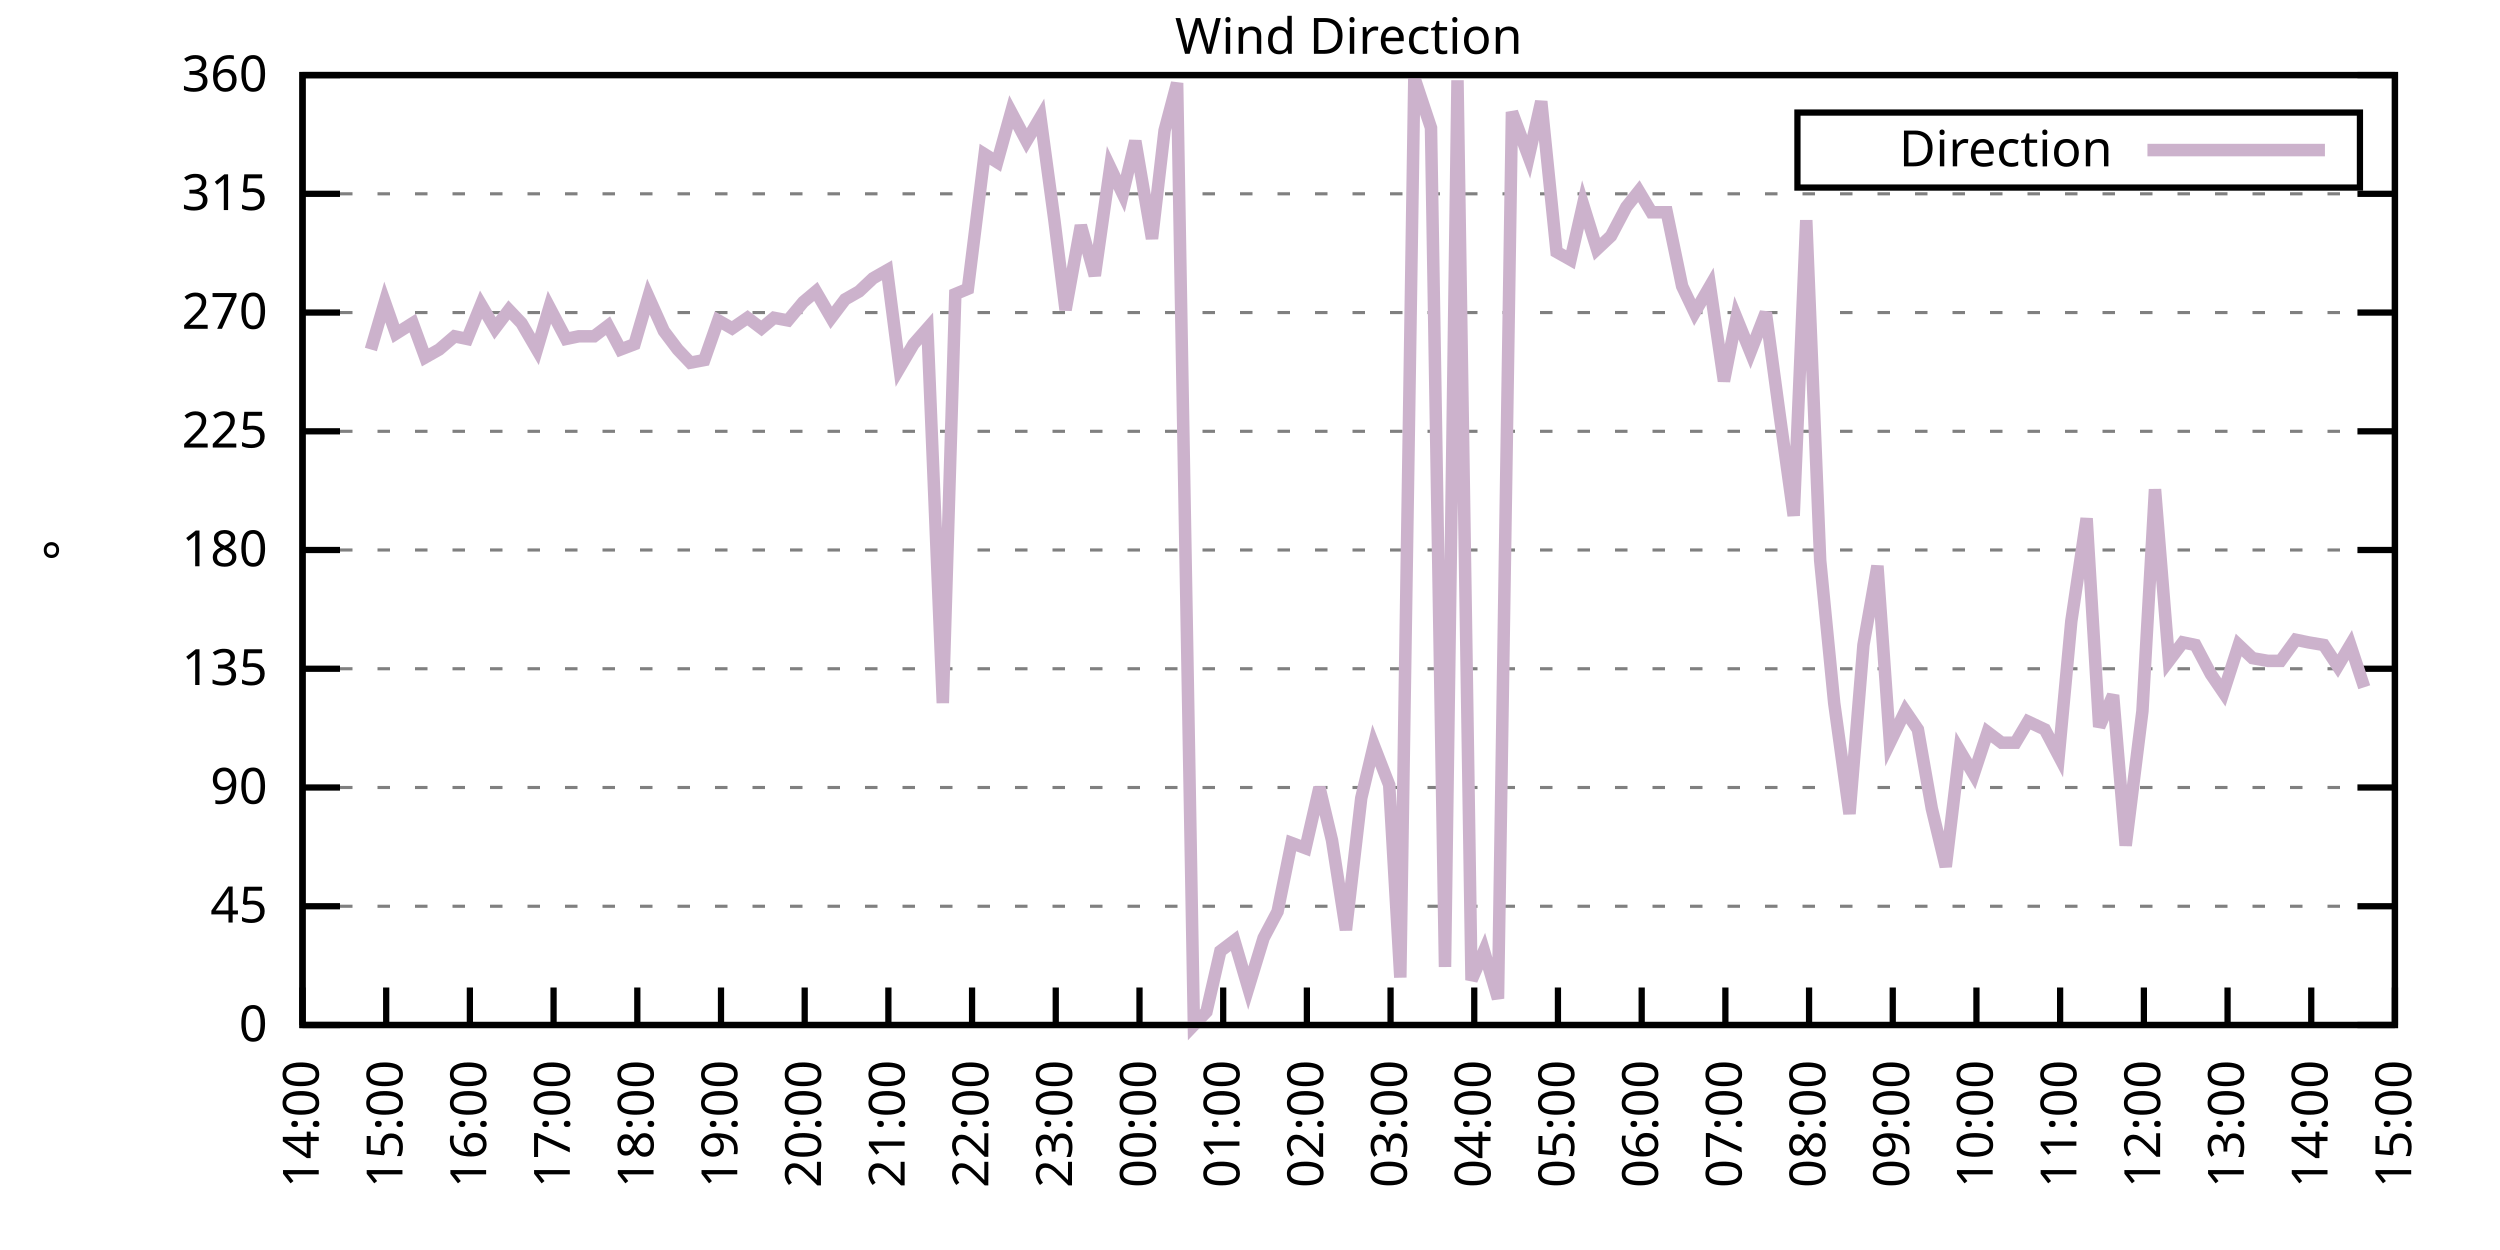
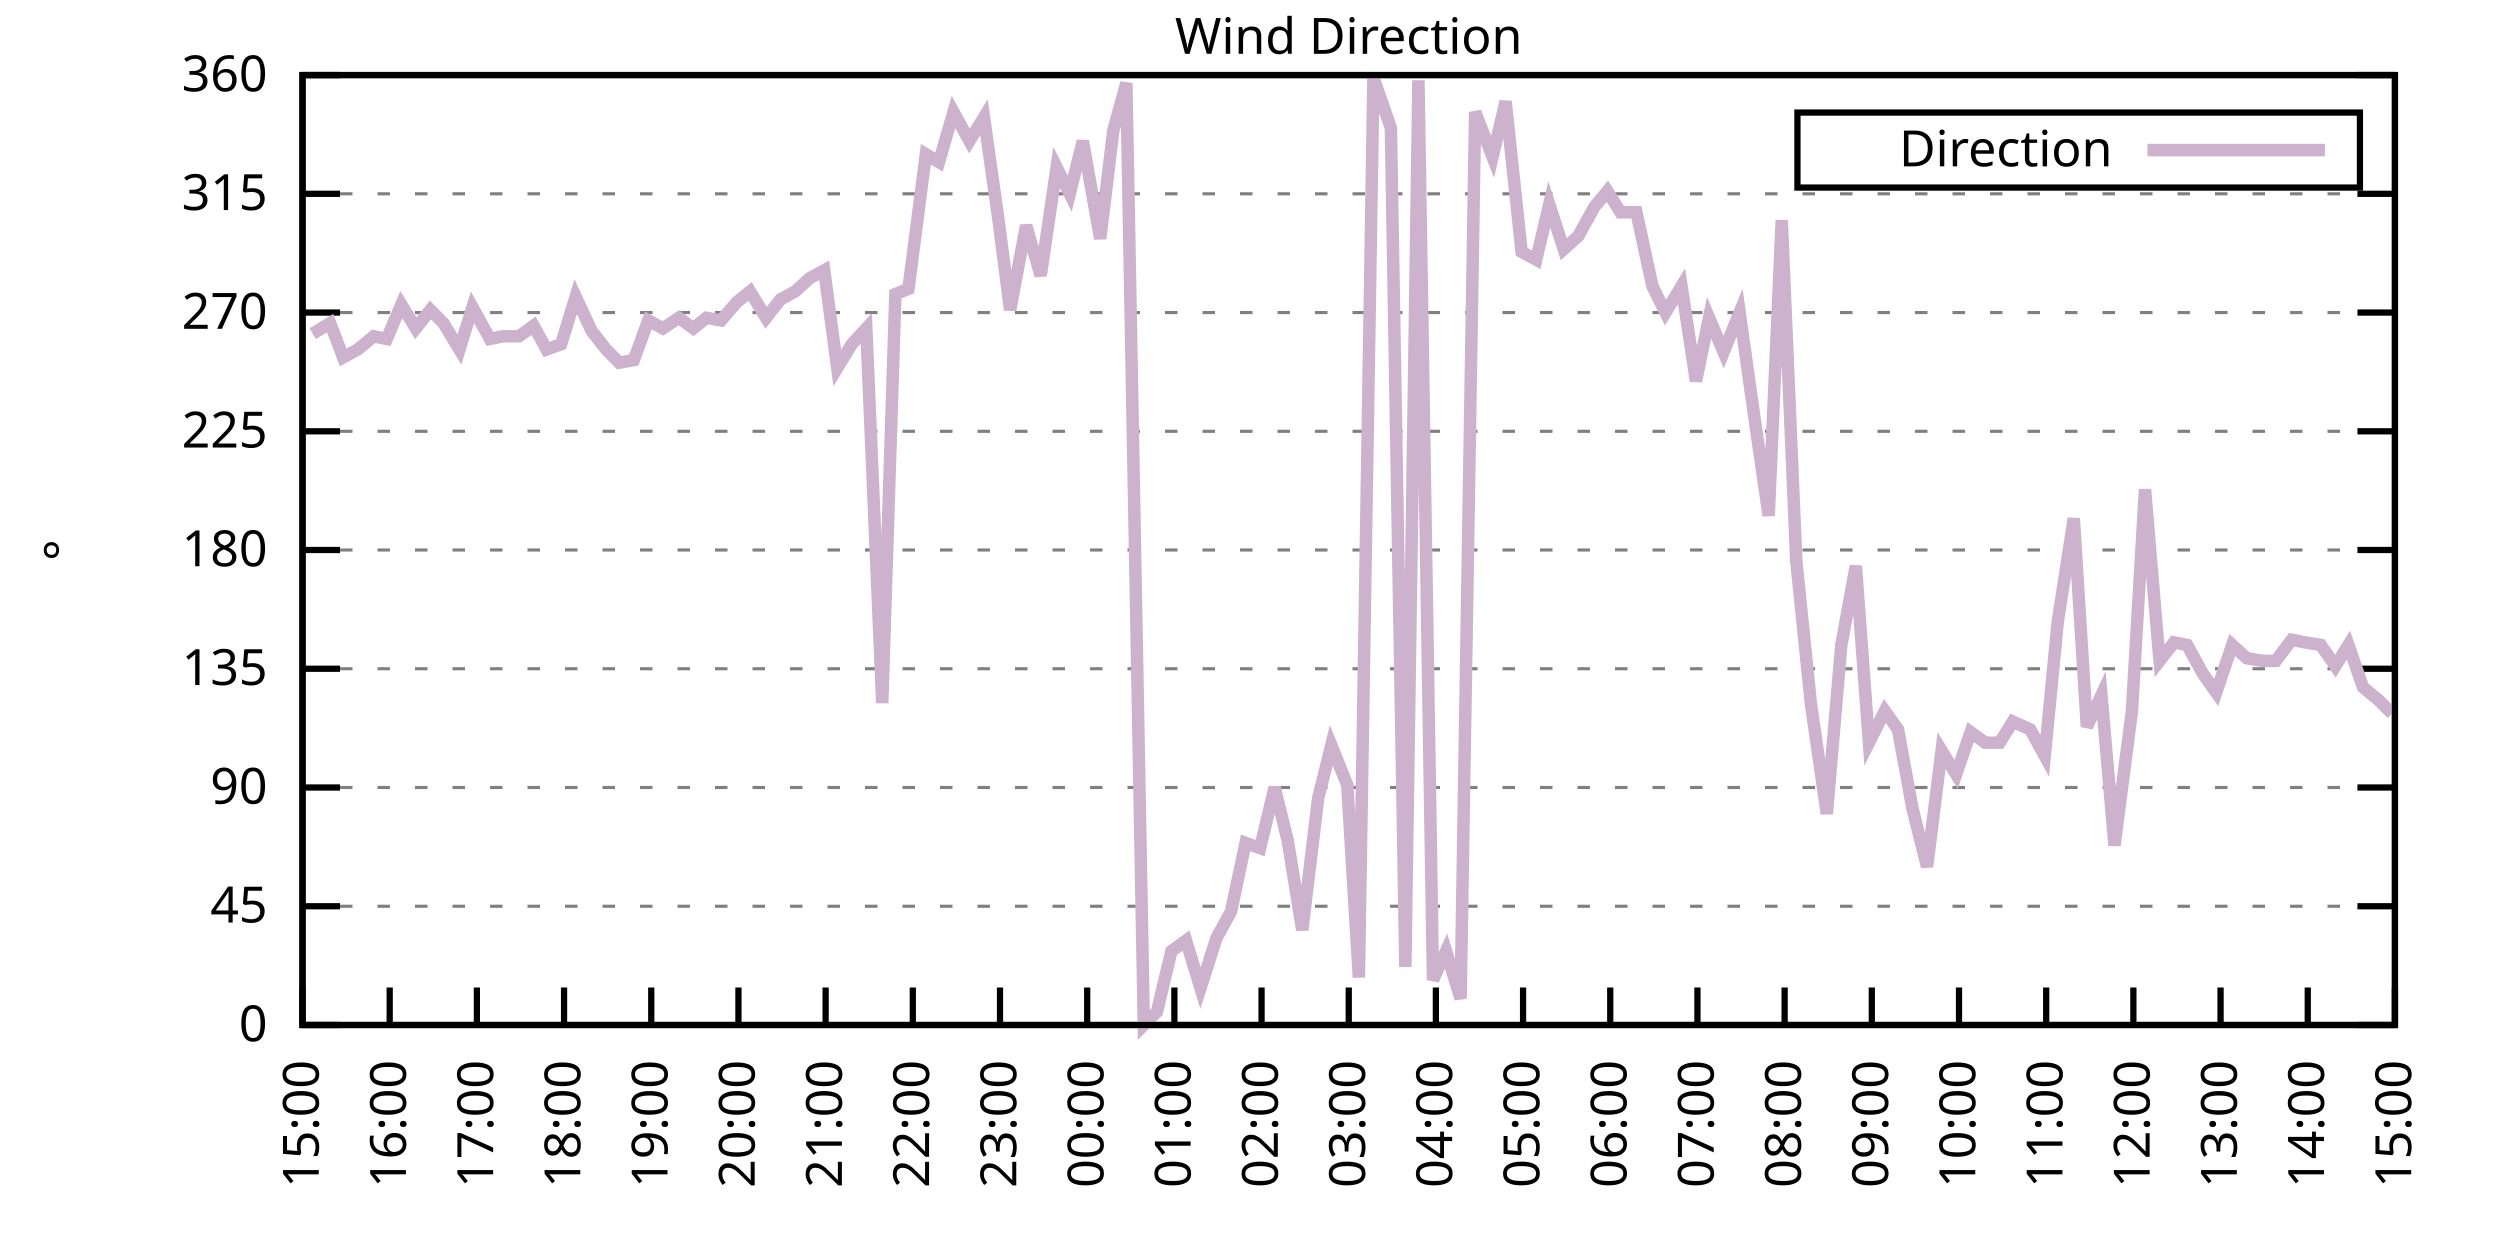
<svg xmlns="http://www.w3.org/2000/svg" xmlns:xlink="http://www.w3.org/1999/xlink" width="400" height="200" viewBox="0 0 400 200">
  <g id="gnuplot_canvas">
    <rect x="0" y="0" width="400" height="200" fill="none" />
    <defs>
      <circle id="gpDot" r="0.5" stroke-width="0.5" stroke="currentColor" />
      <path id="gpPt0" stroke-width="0.333" stroke="currentColor" d="M-1,0 h2 M0,-1 v2" />
      <path id="gpPt1" stroke-width="0.333" stroke="currentColor" d="M-1,-1 L1,1 M1,-1 L-1,1" />
      <path id="gpPt2" stroke-width="0.333" stroke="currentColor" d="M-1,0 L1,0 M0,-1 L0,1 M-1,-1 L1,1 M-1,1 L1,-1" />
      <rect id="gpPt3" stroke-width="0.333" stroke="currentColor" x="-1" y="-1" width="2" height="2" />
      <rect id="gpPt4" stroke-width="0.333" stroke="currentColor" fill="currentColor" x="-1" y="-1" width="2" height="2" />
      <circle id="gpPt5" stroke-width="0.333" stroke="currentColor" cx="0" cy="0" r="1" />
      <use xlink:href="#gpPt5" id="gpPt6" fill="currentColor" stroke="none" />
      <path id="gpPt7" stroke-width="0.333" stroke="currentColor" d="M0,-1.33 L-1.33,0.67 L1.33,0.67 z" />
      <use xlink:href="#gpPt7" id="gpPt8" fill="currentColor" stroke="none" />
      <use xlink:href="#gpPt7" id="gpPt9" stroke="currentColor" transform="rotate(180)" />
      <use xlink:href="#gpPt9" id="gpPt10" fill="currentColor" stroke="none" />
      <use xlink:href="#gpPt3" id="gpPt11" stroke="currentColor" transform="rotate(45)" />
      <use xlink:href="#gpPt11" id="gpPt12" fill="currentColor" stroke="none" />
      <path id="gpPt13" stroke-width="0.333" stroke="currentColor" d="M0,1.330 L1.265,0.411 L0.782,-1.067 L-0.782,-1.076 L-1.265,0.411 z" />
      <use xlink:href="#gpPt13" id="gpPt14" fill="currentColor" stroke="none" />
      <filter id="textbox" filterUnits="objectBoundingBox" x="0" y="0" height="1" width="1">
        <feFlood flood-color="white" flood-opacity="1" result="bgnd" />
        <feComposite in="SourceGraphic" in2="bgnd" operator="atop" />
      </filter>
      <filter id="greybox" filterUnits="objectBoundingBox" x="0" y="0" height="1" width="1">
        <feFlood flood-color="lightgrey" flood-opacity="1" result="grey" />
        <feComposite in="SourceGraphic" in2="grey" operator="atop" />
      </filter>
    </defs>
    <g fill="none" color="white" stroke="currentColor" stroke-width="1.00" stroke-linecap="butt" stroke-linejoin="miter">
</g>
    <g fill="none" color="black" stroke="currentColor" stroke-width="1.00" stroke-linecap="butt" stroke-linejoin="miter">
      <g stroke="none" shape-rendering="crispEdges">
        <polygon fill="rgb(255, 255, 255)" points="48.40,164.00 383.18,164.00 383.18,12.02 48.40,12.02 " />
      </g>
    </g>
    <g fill="none" color="black" stroke="currentColor" stroke-width="1.00" stroke-linecap="butt" stroke-linejoin="miter">
</g>
    <g fill="none" color="black" stroke="black" stroke-width="0.50" stroke-linecap="butt" stroke-linejoin="miter">
</g>
    <g fill="none" color="gray" stroke="currentColor" stroke-width="0.50" stroke-linecap="butt" stroke-linejoin="miter">
      <path stroke="gray" stroke-dasharray="2,4" class="gridline" d="M48.40,164.00 L383.19,164.00  " />
    </g>
    <g fill="none" color="gray" stroke="gray" stroke-width="1.00" stroke-linecap="butt" stroke-linejoin="miter">
</g>
    <g fill="none" color="black" stroke="currentColor" stroke-width="1.00" stroke-linecap="butt" stroke-linejoin="miter">
      <path stroke="black" d="M48.40,164.00 L54.40,164.00 M383.19,164.00 L377.19,164.00  " />
      <g transform="translate(42.80,166.60)" stroke="none" fill="black" font-family="Sans" font-size="8.00" text-anchor="end">
        <text>
          <tspan font-family="Sans"> 0</tspan>
        </text>
      </g>
    </g>
    <g fill="none" color="black" stroke="currentColor" stroke-width="1.00" stroke-linecap="butt" stroke-linejoin="miter">
</g>
    <g fill="none" color="black" stroke="black" stroke-width="0.50" stroke-linecap="butt" stroke-linejoin="miter">
</g>
    <g fill="none" color="gray" stroke="currentColor" stroke-width="0.50" stroke-linecap="butt" stroke-linejoin="miter">
      <path stroke="gray" stroke-dasharray="2,4" class="gridline" d="M48.40,145.00 L383.19,145.00  " />
    </g>
    <g fill="none" color="gray" stroke="gray" stroke-width="1.00" stroke-linecap="butt" stroke-linejoin="miter">
</g>
    <g fill="none" color="black" stroke="currentColor" stroke-width="1.00" stroke-linecap="butt" stroke-linejoin="miter">
      <path stroke="black" d="M48.40,145.00 L54.40,145.00 M383.19,145.00 L377.19,145.00  " />
      <g transform="translate(42.80,147.60)" stroke="none" fill="black" font-family="Sans" font-size="8.00" text-anchor="end">
        <text>
          <tspan font-family="Sans"> 45</tspan>
        </text>
      </g>
    </g>
    <g fill="none" color="black" stroke="currentColor" stroke-width="1.00" stroke-linecap="butt" stroke-linejoin="miter">
</g>
    <g fill="none" color="black" stroke="black" stroke-width="0.50" stroke-linecap="butt" stroke-linejoin="miter">
</g>
    <g fill="none" color="gray" stroke="currentColor" stroke-width="0.50" stroke-linecap="butt" stroke-linejoin="miter">
      <path stroke="gray" stroke-dasharray="2,4" class="gridline" d="M48.40,126.00 L383.19,126.00  " />
    </g>
    <g fill="none" color="gray" stroke="gray" stroke-width="1.00" stroke-linecap="butt" stroke-linejoin="miter">
</g>
    <g fill="none" color="black" stroke="currentColor" stroke-width="1.00" stroke-linecap="butt" stroke-linejoin="miter">
      <path stroke="black" d="M48.40,126.00 L54.40,126.00 M383.19,126.00 L377.19,126.00  " />
      <g transform="translate(42.80,128.60)" stroke="none" fill="black" font-family="Sans" font-size="8.00" text-anchor="end">
        <text>
          <tspan font-family="Sans"> 90</tspan>
        </text>
      </g>
    </g>
    <g fill="none" color="black" stroke="currentColor" stroke-width="1.00" stroke-linecap="butt" stroke-linejoin="miter">
</g>
    <g fill="none" color="black" stroke="black" stroke-width="0.50" stroke-linecap="butt" stroke-linejoin="miter">
</g>
    <g fill="none" color="gray" stroke="currentColor" stroke-width="0.50" stroke-linecap="butt" stroke-linejoin="miter">
      <path stroke="gray" stroke-dasharray="2,4" class="gridline" d="M48.40,107.00 L383.19,107.00  " />
    </g>
    <g fill="none" color="gray" stroke="gray" stroke-width="1.00" stroke-linecap="butt" stroke-linejoin="miter">
</g>
    <g fill="none" color="black" stroke="currentColor" stroke-width="1.00" stroke-linecap="butt" stroke-linejoin="miter">
      <path stroke="black" d="M48.40,107.00 L54.40,107.00 M383.19,107.00 L377.19,107.00  " />
      <g transform="translate(42.80,109.60)" stroke="none" fill="black" font-family="Sans" font-size="8.00" text-anchor="end">
        <text>
          <tspan font-family="Sans"> 135</tspan>
        </text>
      </g>
    </g>
    <g fill="none" color="black" stroke="currentColor" stroke-width="1.00" stroke-linecap="butt" stroke-linejoin="miter">
</g>
    <g fill="none" color="black" stroke="black" stroke-width="0.50" stroke-linecap="butt" stroke-linejoin="miter">
</g>
    <g fill="none" color="gray" stroke="currentColor" stroke-width="0.50" stroke-linecap="butt" stroke-linejoin="miter">
      <path stroke="gray" stroke-dasharray="2,4" class="gridline" d="M48.40,88.00 L383.19,88.00  " />
    </g>
    <g fill="none" color="gray" stroke="gray" stroke-width="1.00" stroke-linecap="butt" stroke-linejoin="miter">
</g>
    <g fill="none" color="black" stroke="currentColor" stroke-width="1.00" stroke-linecap="butt" stroke-linejoin="miter">
      <path stroke="black" d="M48.40,88.00 L54.40,88.00 M383.19,88.00 L377.19,88.00  " />
      <g transform="translate(42.80,90.60)" stroke="none" fill="black" font-family="Sans" font-size="8.00" text-anchor="end">
        <text>
          <tspan font-family="Sans"> 180</tspan>
        </text>
      </g>
    </g>
    <g fill="none" color="black" stroke="currentColor" stroke-width="1.00" stroke-linecap="butt" stroke-linejoin="miter">
</g>
    <g fill="none" color="black" stroke="black" stroke-width="0.50" stroke-linecap="butt" stroke-linejoin="miter">
</g>
    <g fill="none" color="gray" stroke="currentColor" stroke-width="0.50" stroke-linecap="butt" stroke-linejoin="miter">
      <path stroke="gray" stroke-dasharray="2,4" class="gridline" d="M48.40,69.01 L383.19,69.01  " />
    </g>
    <g fill="none" color="gray" stroke="gray" stroke-width="1.00" stroke-linecap="butt" stroke-linejoin="miter">
</g>
    <g fill="none" color="black" stroke="currentColor" stroke-width="1.00" stroke-linecap="butt" stroke-linejoin="miter">
      <path stroke="black" d="M48.40,69.01 L54.40,69.01 M383.19,69.01 L377.19,69.01  " />
      <g transform="translate(42.80,71.61)" stroke="none" fill="black" font-family="Sans" font-size="8.00" text-anchor="end">
        <text>
          <tspan font-family="Sans"> 225</tspan>
        </text>
      </g>
    </g>
    <g fill="none" color="black" stroke="currentColor" stroke-width="1.00" stroke-linecap="butt" stroke-linejoin="miter">
</g>
    <g fill="none" color="black" stroke="black" stroke-width="0.50" stroke-linecap="butt" stroke-linejoin="miter">
</g>
    <g fill="none" color="gray" stroke="currentColor" stroke-width="0.50" stroke-linecap="butt" stroke-linejoin="miter">
      <path stroke="gray" stroke-dasharray="2,4" class="gridline" d="M48.40,50.01 L383.19,50.01  " />
    </g>
    <g fill="none" color="gray" stroke="gray" stroke-width="1.00" stroke-linecap="butt" stroke-linejoin="miter">
</g>
    <g fill="none" color="black" stroke="currentColor" stroke-width="1.00" stroke-linecap="butt" stroke-linejoin="miter">
      <path stroke="black" d="M48.40,50.01 L54.40,50.01 M383.19,50.01 L377.19,50.01  " />
      <g transform="translate(42.80,52.61)" stroke="none" fill="black" font-family="Sans" font-size="8.00" text-anchor="end">
        <text>
          <tspan font-family="Sans"> 270</tspan>
        </text>
      </g>
    </g>
    <g fill="none" color="black" stroke="currentColor" stroke-width="1.00" stroke-linecap="butt" stroke-linejoin="miter">
</g>
    <g fill="none" color="black" stroke="black" stroke-width="0.50" stroke-linecap="butt" stroke-linejoin="miter">
</g>
    <g fill="none" color="gray" stroke="currentColor" stroke-width="0.50" stroke-linecap="butt" stroke-linejoin="miter">
      <path stroke="gray" stroke-dasharray="2,4" class="gridline" d="M48.40,31.01 L383.19,31.01  " />
    </g>
    <g fill="none" color="gray" stroke="gray" stroke-width="1.00" stroke-linecap="butt" stroke-linejoin="miter">
</g>
    <g fill="none" color="black" stroke="currentColor" stroke-width="1.00" stroke-linecap="butt" stroke-linejoin="miter">
      <path stroke="black" d="M48.40,31.01 L54.40,31.01 M383.19,31.01 L377.19,31.01  " />
      <g transform="translate(42.80,33.61)" stroke="none" fill="black" font-family="Sans" font-size="8.00" text-anchor="end">
        <text>
          <tspan font-family="Sans"> 315</tspan>
        </text>
      </g>
    </g>
    <g fill="none" color="black" stroke="currentColor" stroke-width="1.00" stroke-linecap="butt" stroke-linejoin="miter">
</g>
    <g fill="none" color="black" stroke="black" stroke-width="0.50" stroke-linecap="butt" stroke-linejoin="miter">
</g>
    <g fill="none" color="gray" stroke="currentColor" stroke-width="0.50" stroke-linecap="butt" stroke-linejoin="miter">
      <path stroke="gray" stroke-dasharray="2,4" class="gridline" d="M48.40,12.01 L383.19,12.01  " />
    </g>
    <g fill="none" color="gray" stroke="gray" stroke-width="1.00" stroke-linecap="butt" stroke-linejoin="miter">
</g>
    <g fill="none" color="black" stroke="currentColor" stroke-width="1.00" stroke-linecap="butt" stroke-linejoin="miter">
      <path stroke="black" d="M48.40,12.01 L54.40,12.01 M383.19,12.01 L377.19,12.01  " />
      <g transform="translate(42.80,14.61)" stroke="none" fill="black" font-family="Sans" font-size="8.00" text-anchor="end">
        <text>
          <tspan font-family="Sans"> 360</tspan>
        </text>
      </g>
    </g>
    <g fill="none" color="black" stroke="currentColor" stroke-width="1.00" stroke-linecap="butt" stroke-linejoin="miter">
      <path stroke="black" d="M48.40,164.00 L48.40,158.00  " />
      <g transform="translate(51.00,169.60) rotate(270.00)" stroke="none" fill="black" font-family="Sans" font-size="8.00" text-anchor="end">
        <text>
-           <tspan font-family="Sans">14:00</tspan>
-         </text>
-       </g>
-     </g>
-     <g fill="none" color="black" stroke="currentColor" stroke-width="1.00" stroke-linecap="butt" stroke-linejoin="miter">
-       <path stroke="black" d="M61.79,164.00 L61.79,158.00  " />
-       <g transform="translate(64.39,169.60) rotate(270.00)" stroke="none" fill="black" font-family="Sans" font-size="8.00" text-anchor="end">
-         <text>
          <tspan font-family="Sans">15:00</tspan>
        </text>
      </g>
    </g>
    <g fill="none" color="black" stroke="currentColor" stroke-width="1.00" stroke-linecap="butt" stroke-linejoin="miter">
-       <path stroke="black" d="M75.18,164.00 L75.18,158.00  " />
-       <g transform="translate(77.78,169.60) rotate(270.00)" stroke="none" fill="black" font-family="Sans" font-size="8.00" text-anchor="end">
+       <path stroke="black" d="M62.35,164.00 L62.35,158.00  " />
+       <g transform="translate(64.95,169.60) rotate(270.00)" stroke="none" fill="black" font-family="Sans" font-size="8.00" text-anchor="end">
        <text>
          <tspan font-family="Sans">16:00</tspan>
        </text>
      </g>
    </g>
    <g fill="none" color="black" stroke="currentColor" stroke-width="1.00" stroke-linecap="butt" stroke-linejoin="miter">
-       <path stroke="black" d="M88.57,164.00 L88.57,158.00  " />
-       <g transform="translate(91.17,169.60) rotate(270.00)" stroke="none" fill="black" font-family="Sans" font-size="8.00" text-anchor="end">
+       <path stroke="black" d="M76.30,164.00 L76.30,158.00  " />
+       <g transform="translate(78.90,169.60) rotate(270.00)" stroke="none" fill="black" font-family="Sans" font-size="8.00" text-anchor="end">
        <text>
          <tspan font-family="Sans">17:00</tspan>
        </text>
      </g>
    </g>
    <g fill="none" color="black" stroke="currentColor" stroke-width="1.00" stroke-linecap="butt" stroke-linejoin="miter">
-       <path stroke="black" d="M101.97,164.00 L101.97,158.00  " />
-       <g transform="translate(104.57,169.60) rotate(270.00)" stroke="none" fill="black" font-family="Sans" font-size="8.00" text-anchor="end">
+       <path stroke="black" d="M90.25,164.00 L90.25,158.00  " />
+       <g transform="translate(92.85,169.60) rotate(270.00)" stroke="none" fill="black" font-family="Sans" font-size="8.00" text-anchor="end">
        <text>
          <tspan font-family="Sans">18:00</tspan>
        </text>
      </g>
    </g>
    <g fill="none" color="black" stroke="currentColor" stroke-width="1.00" stroke-linecap="butt" stroke-linejoin="miter">
-       <path stroke="black" d="M115.36,164.00 L115.36,158.00  " />
-       <g transform="translate(117.96,169.60) rotate(270.00)" stroke="none" fill="black" font-family="Sans" font-size="8.00" text-anchor="end">
+       <path stroke="black" d="M104.20,164.00 L104.20,158.00  " />
+       <g transform="translate(106.80,169.60) rotate(270.00)" stroke="none" fill="black" font-family="Sans" font-size="8.00" text-anchor="end">
        <text>
          <tspan font-family="Sans">19:00</tspan>
        </text>
      </g>
    </g>
    <g fill="none" color="black" stroke="currentColor" stroke-width="1.00" stroke-linecap="butt" stroke-linejoin="miter">
-       <path stroke="black" d="M128.75,164.00 L128.75,158.00  " />
-       <g transform="translate(131.35,169.60) rotate(270.00)" stroke="none" fill="black" font-family="Sans" font-size="8.00" text-anchor="end">
+       <path stroke="black" d="M118.15,164.00 L118.15,158.00  " />
+       <g transform="translate(120.75,169.60) rotate(270.00)" stroke="none" fill="black" font-family="Sans" font-size="8.00" text-anchor="end">
        <text>
          <tspan font-family="Sans">20:00</tspan>
        </text>
      </g>
    </g>
    <g fill="none" color="black" stroke="currentColor" stroke-width="1.00" stroke-linecap="butt" stroke-linejoin="miter">
-       <path stroke="black" d="M142.14,164.00 L142.14,158.00  " />
-       <g transform="translate(144.74,169.60) rotate(270.00)" stroke="none" fill="black" font-family="Sans" font-size="8.00" text-anchor="end">
+       <path stroke="black" d="M132.10,164.00 L132.10,158.00  " />
+       <g transform="translate(134.70,169.60) rotate(270.00)" stroke="none" fill="black" font-family="Sans" font-size="8.00" text-anchor="end">
        <text>
          <tspan font-family="Sans">21:00</tspan>
        </text>
      </g>
    </g>
    <g fill="none" color="black" stroke="currentColor" stroke-width="1.00" stroke-linecap="butt" stroke-linejoin="miter">
-       <path stroke="black" d="M155.53,164.00 L155.53,158.00  " />
-       <g transform="translate(158.13,169.60) rotate(270.00)" stroke="none" fill="black" font-family="Sans" font-size="8.00" text-anchor="end">
+       <path stroke="black" d="M146.05,164.00 L146.05,158.00  " />
+       <g transform="translate(148.65,169.60) rotate(270.00)" stroke="none" fill="black" font-family="Sans" font-size="8.00" text-anchor="end">
        <text>
          <tspan font-family="Sans">22:00</tspan>
        </text>
      </g>
    </g>
    <g fill="none" color="black" stroke="currentColor" stroke-width="1.00" stroke-linecap="butt" stroke-linejoin="miter">
-       <path stroke="black" d="M168.92,164.00 L168.92,158.00  " />
-       <g transform="translate(171.52,169.60) rotate(270.00)" stroke="none" fill="black" font-family="Sans" font-size="8.00" text-anchor="end">
+       <path stroke="black" d="M160.00,164.00 L160.00,158.00  " />
+       <g transform="translate(162.60,169.60) rotate(270.00)" stroke="none" fill="black" font-family="Sans" font-size="8.00" text-anchor="end">
        <text>
          <tspan font-family="Sans">23:00</tspan>
        </text>
      </g>
    </g>
    <g fill="none" color="black" stroke="currentColor" stroke-width="1.00" stroke-linecap="butt" stroke-linejoin="miter">
-       <path stroke="black" d="M182.32,164.00 L182.32,158.00  " />
-       <g transform="translate(184.92,169.60) rotate(270.00)" stroke="none" fill="black" font-family="Sans" font-size="8.00" text-anchor="end">
+       <path stroke="black" d="M173.95,164.00 L173.95,158.00  " />
+       <g transform="translate(176.55,169.60) rotate(270.00)" stroke="none" fill="black" font-family="Sans" font-size="8.00" text-anchor="end">
        <text>
          <tspan font-family="Sans">00:00</tspan>
        </text>
      </g>
    </g>
    <g fill="none" color="black" stroke="currentColor" stroke-width="1.00" stroke-linecap="butt" stroke-linejoin="miter">
-       <path stroke="black" d="M195.71,164.00 L195.71,158.00  " />
-       <g transform="translate(198.31,169.60) rotate(270.00)" stroke="none" fill="black" font-family="Sans" font-size="8.00" text-anchor="end">
+       <path stroke="black" d="M187.90,164.00 L187.90,158.00  " />
+       <g transform="translate(190.50,169.60) rotate(270.00)" stroke="none" fill="black" font-family="Sans" font-size="8.00" text-anchor="end">
        <text>
          <tspan font-family="Sans">01:00</tspan>
        </text>
      </g>
    </g>
    <g fill="none" color="black" stroke="currentColor" stroke-width="1.00" stroke-linecap="butt" stroke-linejoin="miter">
-       <path stroke="black" d="M209.10,164.00 L209.10,158.00  " />
-       <g transform="translate(211.70,169.60) rotate(270.00)" stroke="none" fill="black" font-family="Sans" font-size="8.00" text-anchor="end">
+       <path stroke="black" d="M201.85,164.00 L201.85,158.00  " />
+       <g transform="translate(204.45,169.60) rotate(270.00)" stroke="none" fill="black" font-family="Sans" font-size="8.00" text-anchor="end">
        <text>
          <tspan font-family="Sans">02:00</tspan>
        </text>
      </g>
    </g>
    <g fill="none" color="black" stroke="currentColor" stroke-width="1.00" stroke-linecap="butt" stroke-linejoin="miter">
-       <path stroke="black" d="M222.49,164.00 L222.49,158.00  " />
-       <g transform="translate(225.09,169.60) rotate(270.00)" stroke="none" fill="black" font-family="Sans" font-size="8.00" text-anchor="end">
+       <path stroke="black" d="M215.80,164.00 L215.80,158.00  " />
+       <g transform="translate(218.40,169.60) rotate(270.00)" stroke="none" fill="black" font-family="Sans" font-size="8.00" text-anchor="end">
        <text>
          <tspan font-family="Sans">03:00</tspan>
        </text>
      </g>
    </g>
    <g fill="none" color="black" stroke="currentColor" stroke-width="1.00" stroke-linecap="butt" stroke-linejoin="miter">
-       <path stroke="black" d="M235.88,164.00 L235.88,158.00  " />
-       <g transform="translate(238.48,169.60) rotate(270.00)" stroke="none" fill="black" font-family="Sans" font-size="8.00" text-anchor="end">
+       <path stroke="black" d="M229.74,164.00 L229.74,158.00  " />
+       <g transform="translate(232.34,169.60) rotate(270.00)" stroke="none" fill="black" font-family="Sans" font-size="8.00" text-anchor="end">
        <text>
          <tspan font-family="Sans">04:00</tspan>
        </text>
      </g>
    </g>
    <g fill="none" color="black" stroke="currentColor" stroke-width="1.00" stroke-linecap="butt" stroke-linejoin="miter">
-       <path stroke="black" d="M249.27,164.00 L249.27,158.00  " />
-       <g transform="translate(251.87,169.60) rotate(270.00)" stroke="none" fill="black" font-family="Sans" font-size="8.00" text-anchor="end">
+       <path stroke="black" d="M243.69,164.00 L243.69,158.00  " />
+       <g transform="translate(246.29,169.60) rotate(270.00)" stroke="none" fill="black" font-family="Sans" font-size="8.00" text-anchor="end">
        <text>
          <tspan font-family="Sans">05:00</tspan>
        </text>
      </g>
    </g>
    <g fill="none" color="black" stroke="currentColor" stroke-width="1.00" stroke-linecap="butt" stroke-linejoin="miter">
-       <path stroke="black" d="M262.67,164.00 L262.67,158.00  " />
-       <g transform="translate(265.27,169.60) rotate(270.00)" stroke="none" fill="black" font-family="Sans" font-size="8.00" text-anchor="end">
+       <path stroke="black" d="M257.64,164.00 L257.64,158.00  " />
+       <g transform="translate(260.24,169.60) rotate(270.00)" stroke="none" fill="black" font-family="Sans" font-size="8.00" text-anchor="end">
        <text>
          <tspan font-family="Sans">06:00</tspan>
        </text>
      </g>
    </g>
    <g fill="none" color="black" stroke="currentColor" stroke-width="1.00" stroke-linecap="butt" stroke-linejoin="miter">
-       <path stroke="black" d="M276.06,164.00 L276.06,158.00  " />
-       <g transform="translate(278.66,169.60) rotate(270.00)" stroke="none" fill="black" font-family="Sans" font-size="8.00" text-anchor="end">
+       <path stroke="black" d="M271.59,164.00 L271.59,158.00  " />
+       <g transform="translate(274.19,169.60) rotate(270.00)" stroke="none" fill="black" font-family="Sans" font-size="8.00" text-anchor="end">
        <text>
          <tspan font-family="Sans">07:00</tspan>
        </text>
      </g>
    </g>
    <g fill="none" color="black" stroke="currentColor" stroke-width="1.00" stroke-linecap="butt" stroke-linejoin="miter">
-       <path stroke="black" d="M289.45,164.00 L289.45,158.00  " />
-       <g transform="translate(292.05,169.60) rotate(270.00)" stroke="none" fill="black" font-family="Sans" font-size="8.00" text-anchor="end">
+       <path stroke="black" d="M285.54,164.00 L285.54,158.00  " />
+       <g transform="translate(288.14,169.60) rotate(270.00)" stroke="none" fill="black" font-family="Sans" font-size="8.00" text-anchor="end">
        <text>
          <tspan font-family="Sans">08:00</tspan>
        </text>
      </g>
    </g>
    <g fill="none" color="black" stroke="currentColor" stroke-width="1.00" stroke-linecap="butt" stroke-linejoin="miter">
-       <path stroke="black" d="M302.84,164.00 L302.84,158.00  " />
-       <g transform="translate(305.44,169.60) rotate(270.00)" stroke="none" fill="black" font-family="Sans" font-size="8.00" text-anchor="end">
+       <path stroke="black" d="M299.49,164.00 L299.49,158.00  " />
+       <g transform="translate(302.09,169.60) rotate(270.00)" stroke="none" fill="black" font-family="Sans" font-size="8.00" text-anchor="end">
        <text>
          <tspan font-family="Sans">09:00</tspan>
        </text>
      </g>
    </g>
    <g fill="none" color="black" stroke="currentColor" stroke-width="1.00" stroke-linecap="butt" stroke-linejoin="miter">
-       <path stroke="black" d="M316.23,164.00 L316.23,158.00  " />
-       <g transform="translate(318.83,169.60) rotate(270.00)" stroke="none" fill="black" font-family="Sans" font-size="8.00" text-anchor="end">
+       <path stroke="black" d="M313.44,164.00 L313.44,158.00  " />
+       <g transform="translate(316.04,169.60) rotate(270.00)" stroke="none" fill="black" font-family="Sans" font-size="8.00" text-anchor="end">
        <text>
          <tspan font-family="Sans">10:00</tspan>
        </text>
      </g>
    </g>
    <g fill="none" color="black" stroke="currentColor" stroke-width="1.00" stroke-linecap="butt" stroke-linejoin="miter">
-       <path stroke="black" d="M329.62,164.00 L329.62,158.00  " />
-       <g transform="translate(332.22,169.60) rotate(270.00)" stroke="none" fill="black" font-family="Sans" font-size="8.00" text-anchor="end">
+       <path stroke="black" d="M327.39,164.00 L327.39,158.00  " />
+       <g transform="translate(329.99,169.60) rotate(270.00)" stroke="none" fill="black" font-family="Sans" font-size="8.00" text-anchor="end">
        <text>
          <tspan font-family="Sans">11:00</tspan>
        </text>
      </g>
    </g>
    <g fill="none" color="black" stroke="currentColor" stroke-width="1.00" stroke-linecap="butt" stroke-linejoin="miter">
-       <path stroke="black" d="M343.02,164.00 L343.02,158.00  " />
-       <g transform="translate(345.62,169.60) rotate(270.00)" stroke="none" fill="black" font-family="Sans" font-size="8.00" text-anchor="end">
+       <path stroke="black" d="M341.34,164.00 L341.34,158.00  " />
+       <g transform="translate(343.94,169.60) rotate(270.00)" stroke="none" fill="black" font-family="Sans" font-size="8.00" text-anchor="end">
        <text>
          <tspan font-family="Sans">12:00</tspan>
        </text>
      </g>
    </g>
    <g fill="none" color="black" stroke="currentColor" stroke-width="1.00" stroke-linecap="butt" stroke-linejoin="miter">
-       <path stroke="black" d="M356.41,164.00 L356.41,158.00  " />
-       <g transform="translate(359.01,169.60) rotate(270.00)" stroke="none" fill="black" font-family="Sans" font-size="8.00" text-anchor="end">
+       <path stroke="black" d="M355.29,164.00 L355.29,158.00  " />
+       <g transform="translate(357.89,169.60) rotate(270.00)" stroke="none" fill="black" font-family="Sans" font-size="8.00" text-anchor="end">
        <text>
          <tspan font-family="Sans">13:00</tspan>
        </text>
      </g>
    </g>
    <g fill="none" color="black" stroke="currentColor" stroke-width="1.00" stroke-linecap="butt" stroke-linejoin="miter">
-       <path stroke="black" d="M369.80,164.00 L369.80,158.00  " />
-       <g transform="translate(372.40,169.60) rotate(270.00)" stroke="none" fill="black" font-family="Sans" font-size="8.00" text-anchor="end">
+       <path stroke="black" d="M369.24,164.00 L369.24,158.00  " />
+       <g transform="translate(371.84,169.60) rotate(270.00)" stroke="none" fill="black" font-family="Sans" font-size="8.00" text-anchor="end">
        <text>
          <tspan font-family="Sans">14:00</tspan>
        </text>
      </g>
    </g>
    <g fill="none" color="black" stroke="currentColor" stroke-width="1.00" stroke-linecap="butt" stroke-linejoin="miter">
      <path stroke="black" d="M383.19,164.00 L383.19,158.00  " />
      <g transform="translate(385.79,169.60) rotate(270.00)" stroke="none" fill="black" font-family="Sans" font-size="8.00" text-anchor="end">
        <text>
          <tspan font-family="Sans">15:00</tspan>
        </text>
      </g>
    </g>
    <g fill="none" color="black" stroke="currentColor" stroke-width="1.00" stroke-linecap="butt" stroke-linejoin="miter">
</g>
    <g fill="none" color="black" stroke="currentColor" stroke-width="1.00" stroke-linecap="butt" stroke-linejoin="miter">
      <path stroke="black" d="M48.40,12.01 L48.40,164.00 L383.19,164.00 L383.19,12.01 L48.40,12.01 Z  " />
    </g>
    <g fill="none" color="black" stroke="currentColor" stroke-width="1.00" stroke-linecap="butt" stroke-linejoin="miter">
</g>
    <g fill="none" color="black" stroke="currentColor" stroke-width="1.00" stroke-linecap="butt" stroke-linejoin="miter">
      <path stroke="black" d="M287.59,30.01 L287.59,18.01 L377.59,18.01 L377.59,30.01 L287.59,30.01 Z  " />
    </g>
    <g id="Wind_direction_plot_1">
      <g fill="none" color="white" stroke="black" stroke-width="2.00" stroke-linecap="butt" stroke-linejoin="miter">
</g>
      <g fill="none" color="black" stroke="currentColor" stroke-width="2.00" stroke-linecap="butt" stroke-linejoin="miter">
        <g transform="translate(337.99,26.61)" stroke="none" fill="black" font-family="Sans" font-size="8.00" text-anchor="end">
          <text>
            <tspan font-family="Sans">Direction</tspan>
          </text>
        </g>
      </g>
      <g fill="none" color="black" stroke="currentColor" stroke-width="2.00" stroke-linecap="butt" stroke-linejoin="miter">
-         <path stroke="rgb(204, 178, 204)" d="M343.59,24.01 L371.99,24.01 M59.34,55.92 L61.57,48.32 L63.35,53.39 L66.03,51.70 L68.04,57.18 L70.27,55.92   L72.73,53.81 L74.74,54.23 L76.97,48.74 L79.20,52.54 L81.43,49.59 L83.44,51.70 L85.90,55.92 L87.91,49.16   L90.58,54.23 L92.59,53.81 L95.05,53.81 L97.28,52.12 L99.29,55.92 L101.52,55.07 L103.75,47.47 L106.21,52.96   L108.44,55.92 L110.45,58.03 L112.68,57.61 L114.91,51.27 L117.14,52.54 L119.60,50.85 L121.83,52.54 L123.84,50.85   L126.07,51.27 L128.53,48.32 L130.54,46.63 L132.99,50.85 L135.22,47.90 L137.45,46.63 L139.69,44.52 L141.92,43.25   L143.93,58.87 L146.16,55.07 L148.39,52.54 L150.85,112.49 L152.85,47.05 L154.86,46.21 L157.54,24.68 L159.55,25.94   L161.78,17.92 L164.24,22.56 L166.47,18.77 L168.70,35.23 L170.49,49.59 L172.94,36.08 L175.17,44.10 L177.63,26.79   L179.64,31.01 L181.65,22.56 L184.32,38.19 L186.33,20.88 L188.34,13.28 L191.02,164.00 L193.03,161.89 L195.26,152.18   L197.49,150.49 L199.73,158.09 L202.18,150.07 L204.41,145.85 L206.64,134.87 L208.88,135.71 L211.11,126.00 L213.12,134.45   L215.35,148.80 L217.80,127.69 L219.81,119.25 L222.27,125.58 L224.05,156.40 L226.29,12.43 L228.96,20.45 L231.20,154.71   L233.20,12.85 L235.44,156.82 L237.44,152.18 L239.68,159.78 L241.91,17.92 L244.59,25.10 L246.60,16.23 L249.05,40.30   L251.28,41.56 L253.29,32.70 L255.52,39.87 L257.76,37.76 L260.21,33.12 L262.22,30.59 L264.23,33.96 L266.68,33.96   L269.14,45.79 L271.15,50.01 L273.60,45.79 L275.83,60.98 L277.84,50.85 L280.07,56.34 L282.53,50.01 L284.76,66.47   L286.99,82.52 L289.00,35.23 L291.23,89.69 L293.47,112.49 L295.92,130.22 L298.15,103.20 L300.39,90.54 L302.39,118.83   L304.85,113.76 L306.86,116.71 L309.09,129.38 L311.32,138.67 L313.55,120.09 L315.79,123.89 L318.02,117.14 L320.25,118.83   L322.48,118.83 L324.49,115.45 L327.17,116.71 L329.40,120.94 L331.41,99.40 L333.86,82.94 L335.87,116.29 L338.10,111.23   L340.11,135.29 L342.79,113.76 L344.80,78.29 L347.03,105.74 L349.26,102.78 L351.27,103.20 L353.73,107.85 L355.74,110.80   L358.19,103.20 L360.42,105.31 L362.88,105.74 L364.89,105.74 L367.34,102.36 L369.35,102.78 L371.81,103.20 L374.04,106.58   L376.05,103.20 L378.28,109.96  " />
+         <path stroke="rgb(204, 178, 204)" d="M343.59,24.01 L371.99,24.01 M50.03,53.39 L52.82,51.70 L54.91,57.18 L57.23,55.92 L59.79,53.81 L61.88,54.23   L64.21,48.74 L66.53,52.54 L68.86,49.59 L70.95,51.70 L73.51,55.92 L75.60,49.16 L78.39,54.23 L80.48,53.81   L83.04,53.81 L85.37,52.12 L87.46,55.92 L89.78,55.07 L92.11,47.47 L94.67,52.96 L96.99,55.92 L99.08,58.03   L101.41,57.61 L103.73,51.27 L106.06,52.54 L108.62,50.85 L110.94,52.54 L113.03,50.85 L115.36,51.27 L117.92,48.32   L120.01,46.63 L122.57,50.85 L124.89,47.90 L127.22,46.63 L129.54,44.52 L131.87,43.25 L133.96,58.87 L136.28,55.07   L138.61,52.54 L141.16,112.49 L143.26,47.05 L145.35,46.21 L148.14,24.68 L150.23,25.94 L152.56,17.92 L155.11,22.56   L157.44,18.77 L159.76,35.23 L161.62,49.59 L164.18,36.08 L166.51,44.10 L169.06,26.79 L171.16,31.01 L173.25,22.56   L176.04,38.19 L178.13,20.88 L180.22,13.28 L183.01,164.00 L185.11,161.89 L187.43,152.18 L189.76,150.49 L192.08,158.09   L194.64,150.07 L196.96,145.85 L199.29,134.87 L201.61,135.71 L203.94,126.00 L206.03,134.45 L208.36,148.80 L210.91,127.69   L213.01,119.25 L215.56,125.58 L217.42,156.40 L219.75,12.43 L222.54,20.45 L224.86,154.71 L226.95,12.85 L229.28,156.82   L231.37,152.18 L233.70,159.78 L236.02,17.92 L238.81,25.10 L240.90,16.23 L243.46,40.30 L245.79,41.56 L247.88,32.70   L250.20,39.87 L252.53,37.76 L255.09,33.12 L257.18,30.59 L259.27,33.96 L261.83,33.96 L264.39,45.79 L266.48,50.01   L269.04,45.79 L271.36,60.98 L273.45,50.85 L275.78,56.34 L278.34,50.01 L280.66,66.47 L282.99,82.52 L285.08,35.23   L287.40,89.69 L289.73,112.49 L292.29,130.22 L294.61,103.20 L296.94,90.54 L299.03,118.83 L301.58,113.76 L303.68,116.71   L306.00,129.38 L308.33,138.67 L310.65,120.09 L312.98,123.89 L315.30,117.14 L317.63,118.83 L319.95,118.83 L322.04,115.45   L324.83,116.71 L327.16,120.94 L329.25,99.40 L331.81,82.94 L333.90,116.29 L336.23,111.23 L338.32,135.29 L341.11,113.76   L343.20,78.29 L345.53,105.74 L347.85,102.78 L349.94,103.20 L352.50,107.85 L354.59,110.80 L357.15,103.20 L359.48,105.31   L362.03,105.74 L364.13,105.74 L366.68,102.36 L368.78,102.78 L371.33,103.20 L373.66,106.58 L375.75,103.20 L378.08,109.96   L380.63,112.07 L382.73,114.18  " />
      </g>
    </g>
    <g fill="none" color="black" stroke="currentColor" stroke-width="2.00" stroke-linecap="butt" stroke-linejoin="miter">
</g>
    <g fill="none" color="black" stroke="black" stroke-width="1.00" stroke-linecap="butt" stroke-linejoin="miter">
</g>
    <g fill="none" color="black" stroke="currentColor" stroke-width="1.00" stroke-linecap="butt" stroke-linejoin="miter">
      <path stroke="black" d="M48.40,12.01 L48.40,164.00 L383.19,164.00 L383.19,12.01 L48.40,12.01 Z  " />
      <g transform="translate(12.80,88.01) rotate(270.00)" stroke="none" fill="black" font-family="Sans" font-size="8.00" text-anchor="middle">
        <text>
          <tspan font-family="Sans">°</tspan>
        </text>
      </g>
    </g>
    <g fill="none" color="black" stroke="currentColor" stroke-width="1.00" stroke-linecap="butt" stroke-linejoin="miter">
</g>
    <g fill="none" color="black" stroke="currentColor" stroke-width="1.00" stroke-linecap="butt" stroke-linejoin="miter">
      <g transform="translate(215.79,8.61)" stroke="none" fill="black" font-family="Sans" font-size="8.00" text-anchor="middle">
        <text>
          <tspan font-family="Sans">Wind Direction</tspan>
        </text>
      </g>
    </g>
    <g fill="none" color="black" stroke="currentColor" stroke-width="1.00" stroke-linecap="butt" stroke-linejoin="miter">
</g>
  </g>
</svg>
